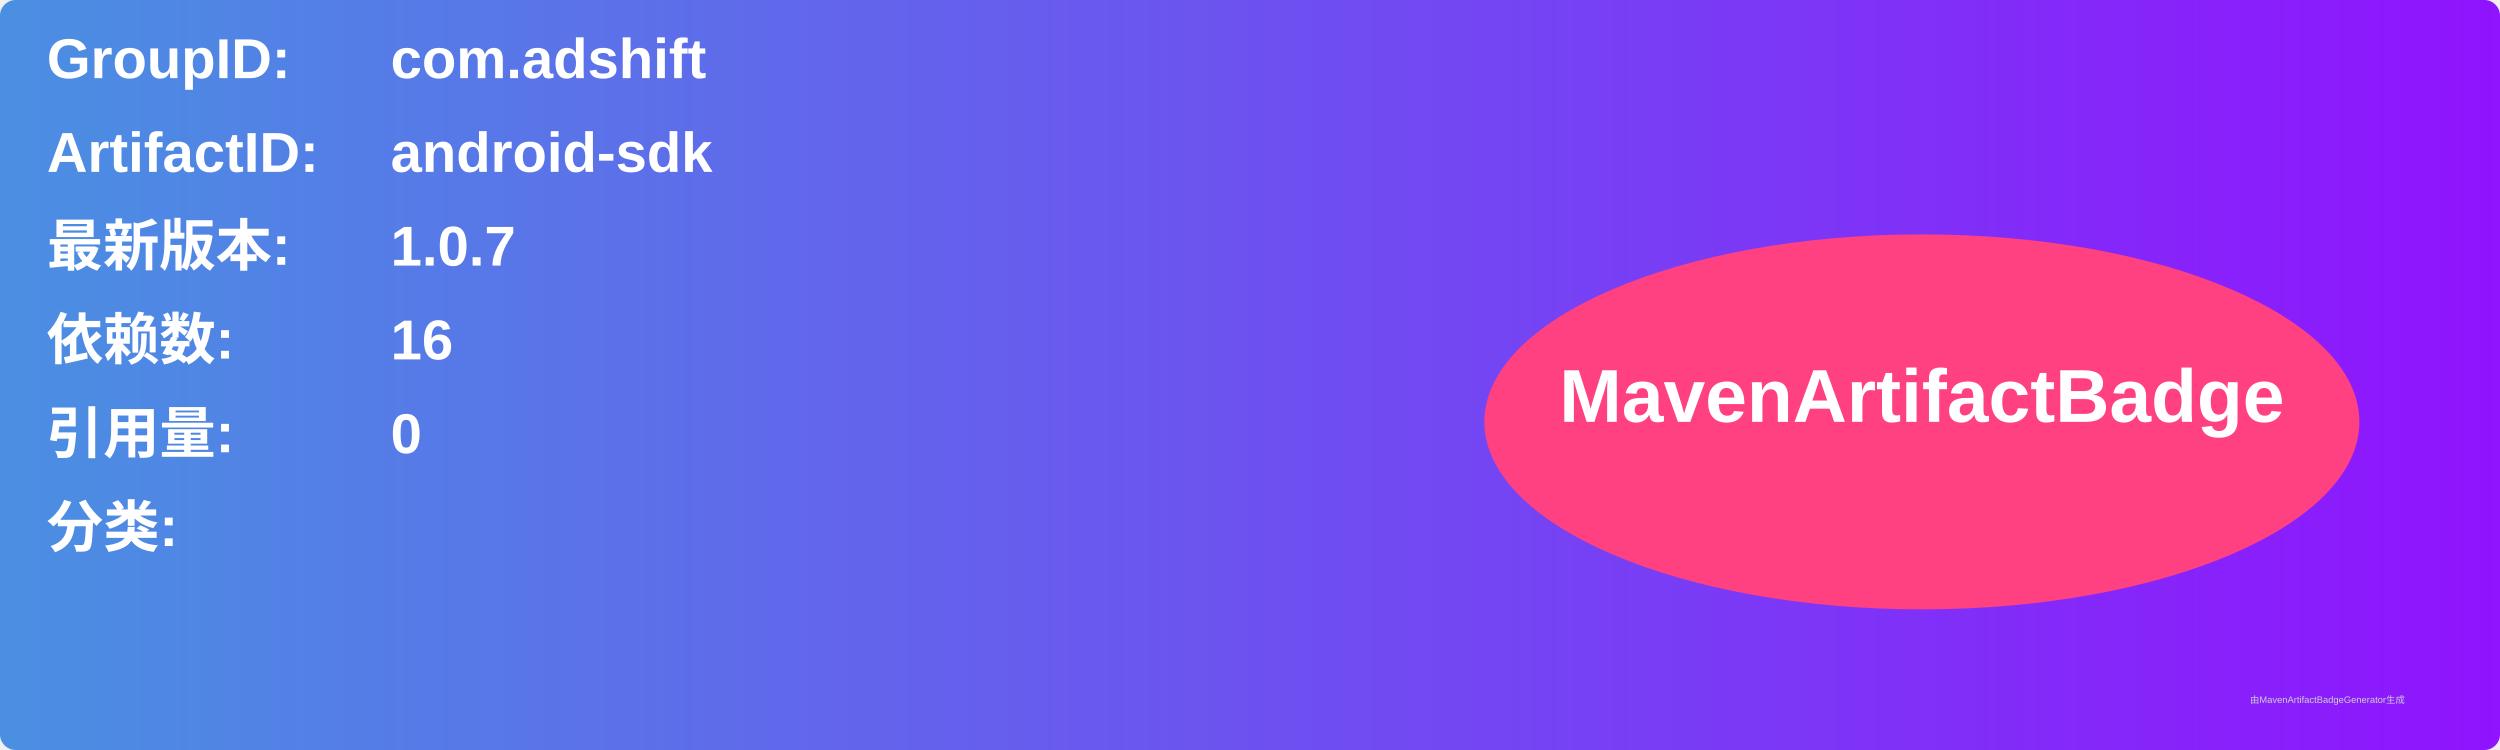
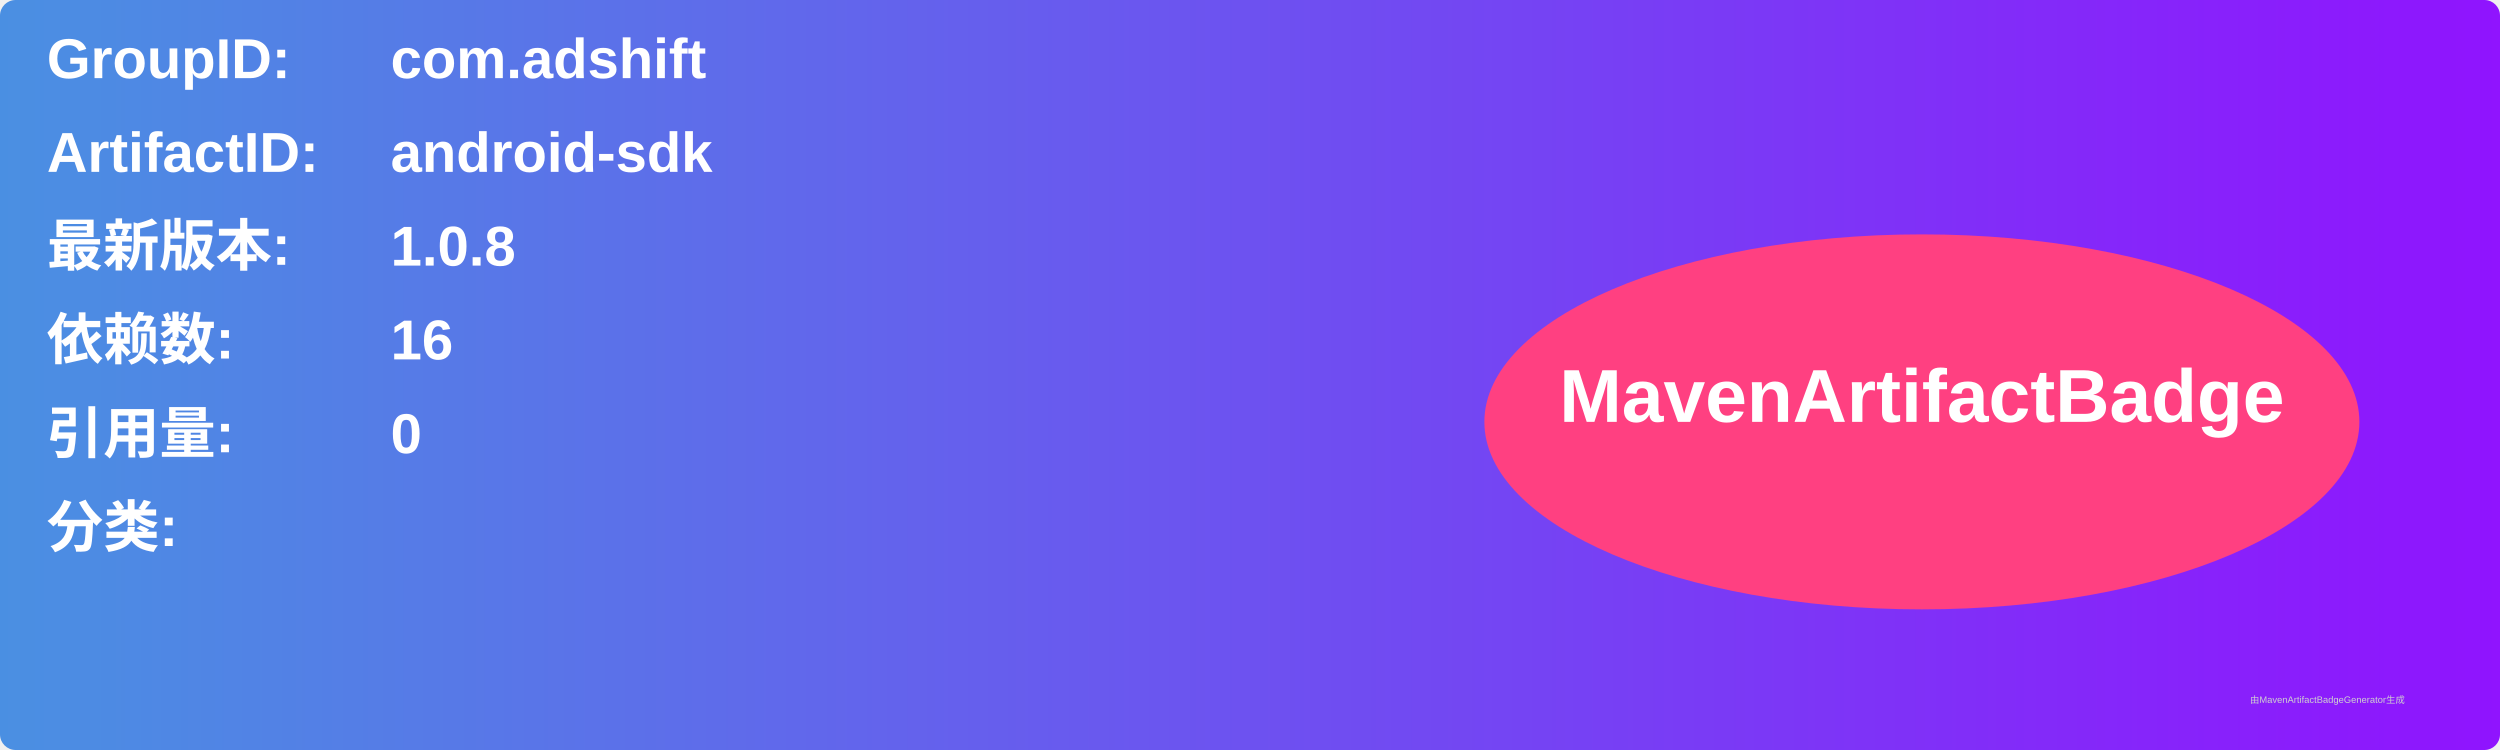
<svg xmlns="http://www.w3.org/2000/svg" width="800" height="240" viewBox="0 0 800 240">
  <linearGradient id="grad" x1="0%" y1="0%" x2="100%" y2="0%">
    <stop offset="0%" stop-color="#4a90e2" />
    <stop offset="100%" stop-color="#9013fe" />
  </linearGradient>
  <rect width="100%" height="100%" rx="5" ry="5" fill="url(#grad)" />
  <g transform="translate(15, 15)">
    <text x="0" y="10" font-family="Arial" font-size="18" fill="white" font-weight="bold" width="260">GroupID:</text>
    <text x="110" y="10" font-family="Arial" font-size="18" fill="white" font-weight="bold" width="460">com.adshift</text>
    <text x="0" y="40" font-family="Arial" font-size="18" fill="white" font-weight="bold" width="260">ArtifactID:</text>
    <text x="110" y="40" font-family="Arial" font-size="18" fill="white" font-weight="bold" width="460">android-sdk</text>
    <text x="0" y="70" font-family="Arial" font-size="18" fill="white" font-weight="bold">最新版本:</text>
    <text x="110" y="70" font-family="Arial" font-size="18" fill="white" font-weight="bold">
-       <tspan font-weight="bold">1.0.7</tspan>
+       <tspan font-weight="bold">1.0.8</tspan>
    </text>
    <text x="0" y="100" font-family="Arial" font-size="18" fill="white" font-weight="bold">依赖数: </text>
    <text x="110" y="100" font-family="Arial" font-size="18" fill="white">
      <tspan font-weight="bold">16</tspan>
    </text>
    <text x="0" y="130" font-family="Arial" font-size="18" fill="white" font-weight="bold">引用量: </text>
    <text x="110" y="130" font-family="Arial" font-size="18" fill="white">
      <tspan font-weight="bold">0</tspan>
    </text>
    <text x="0" y="160" font-family="Arial" font-size="18" fill="white" font-weight="bold">分类:</text>
    <text x="10" y="190" font-family="Arial" font-size="10" fill="white">
      <tspan font-weight="bold" />
    </text>
    <ellipse cx="600" cy="120" rx="140" ry="60" fill="#ff4081" />
    <text x="600" y="120" text-anchor="middle" font-family="Arial" font-size="24" fill="white" font-weight="bold">MavenArtifactBadge</text>
  </g>
  <text x="720" y="225" font-family="Arial" font-size="3" fill="#d0d0d0">由MavenArtifactBadgeGenerator生成</text>
</svg>
